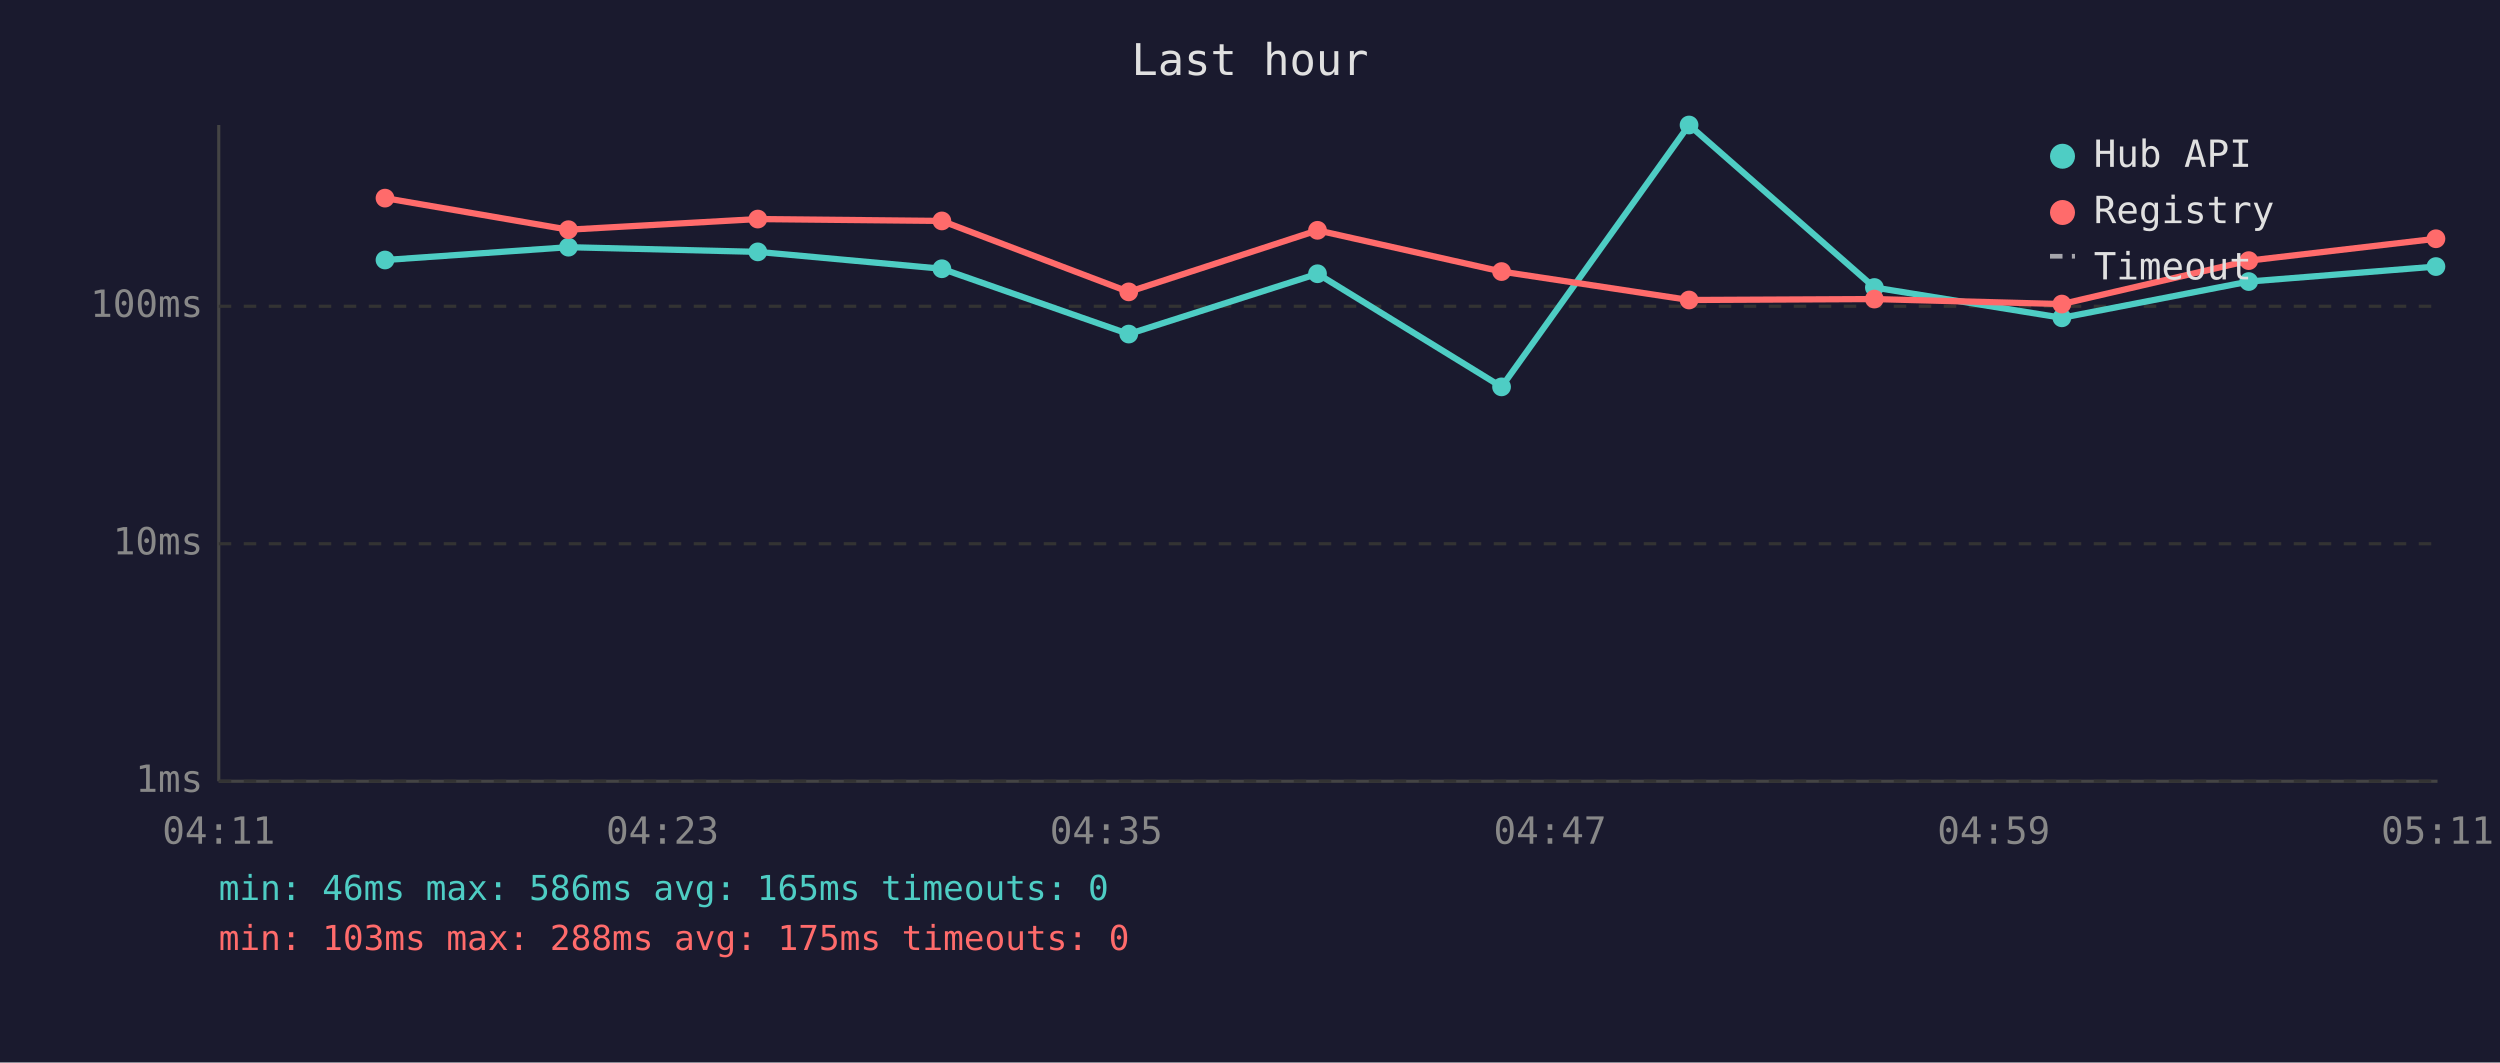
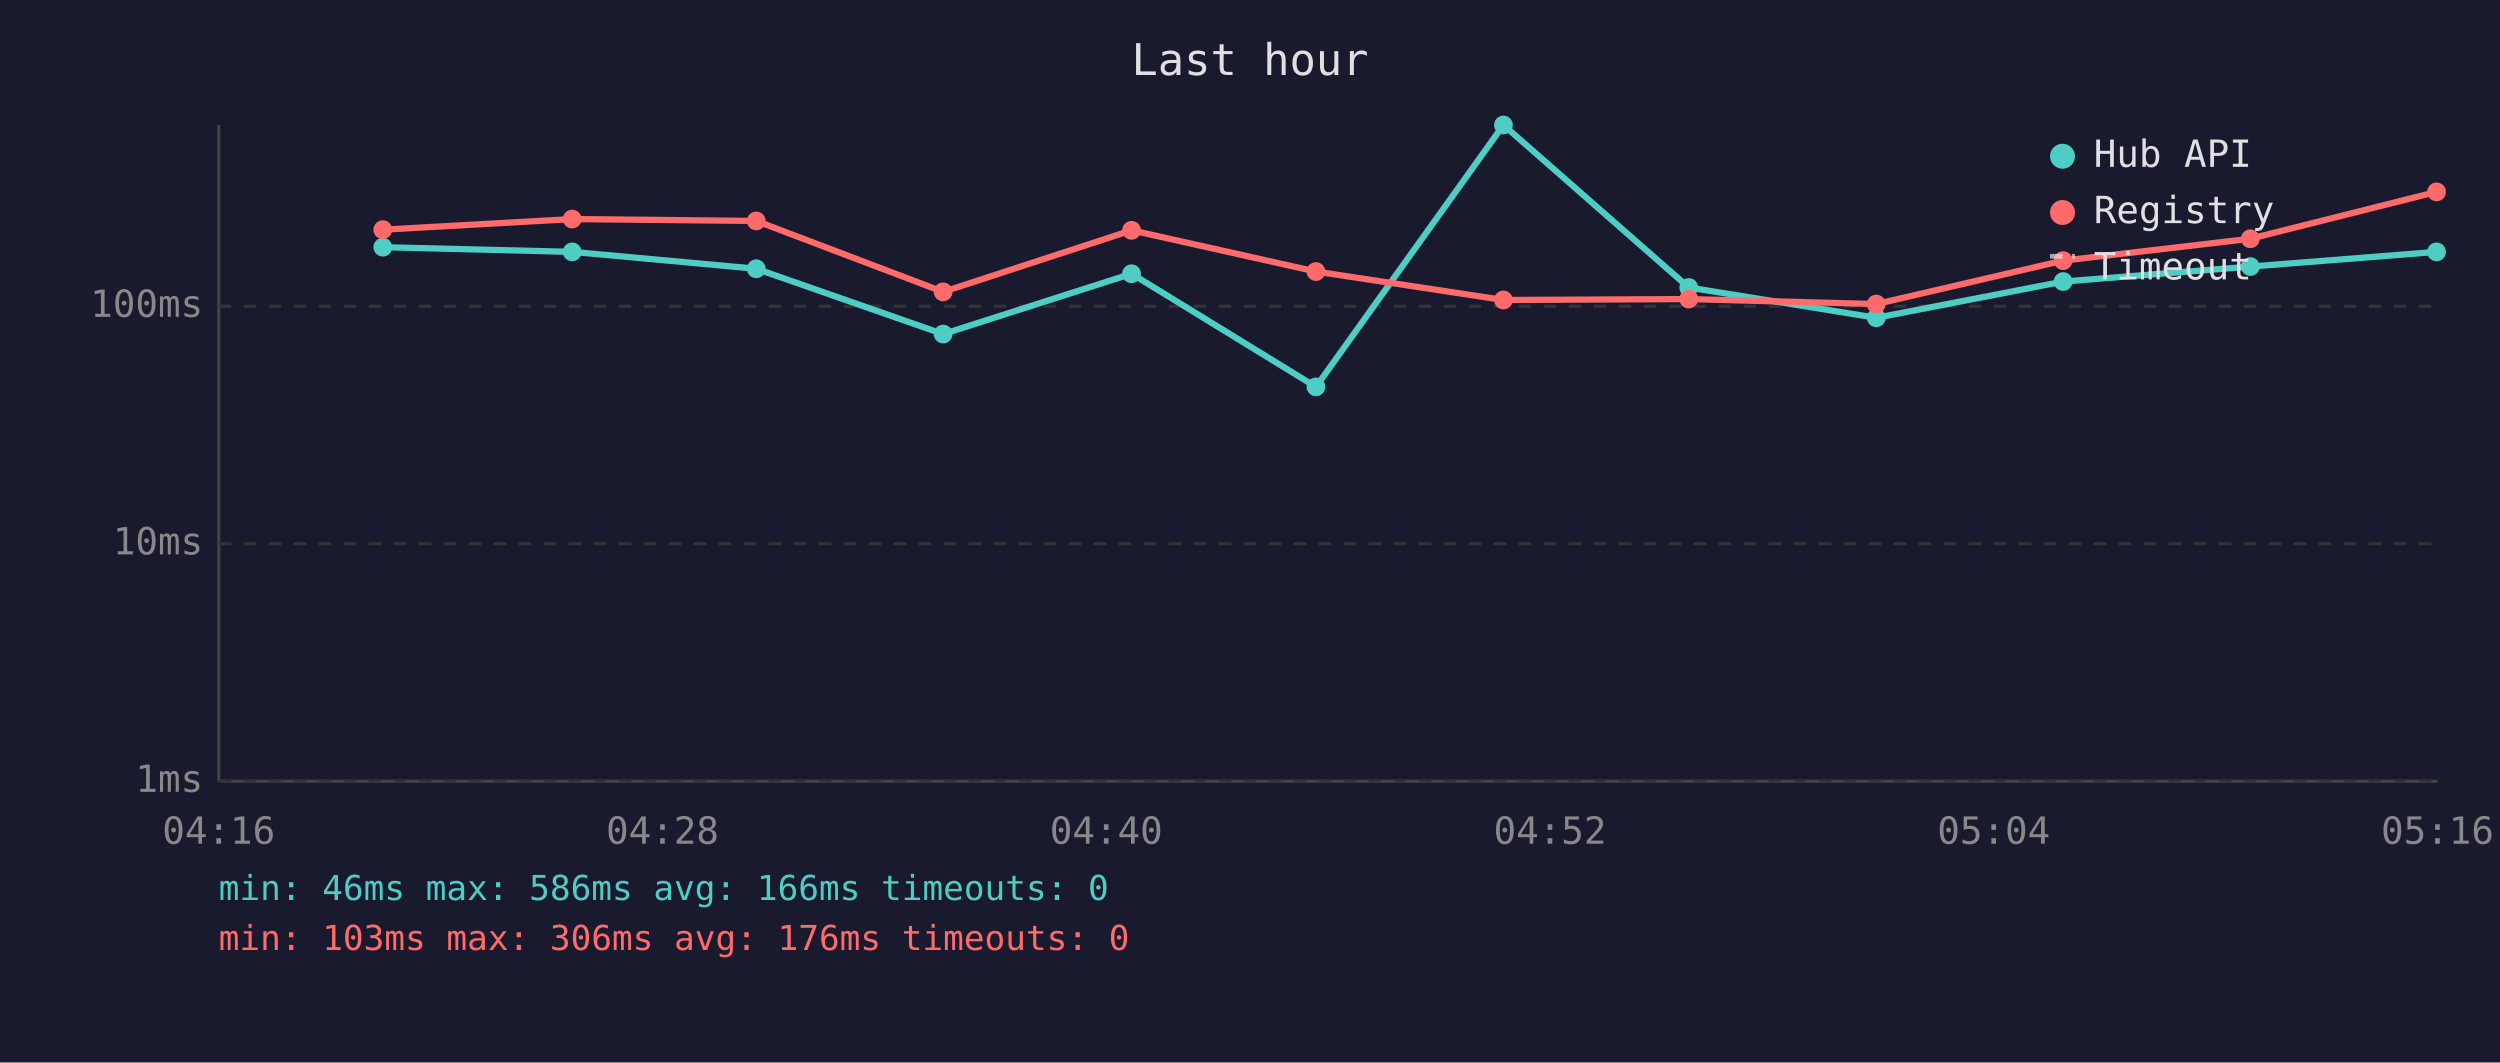
<svg xmlns="http://www.w3.org/2000/svg" viewBox="0 0 800 340" font-family="monospace" font-size="12">
  <rect width="800" height="340" fill="#1a1a2e" />
  <text x="400" y="24" fill="#e0e0e0" font-size="14" text-anchor="middle">Last hour</text>
  <line x1="70" y1="40" x2="70" y2="250" stroke="#444" stroke-width="1" />
  <line x1="70" y1="250" x2="780" y2="250" stroke="#444" stroke-width="1" />
  <line x1="70" y1="250" x2="780" y2="250" stroke="#333" stroke-width="1" stroke-dasharray="4" />
  <text x="65" y="250" fill="#888" text-anchor="end" dominant-baseline="middle">1ms</text>
  <line x1="70" y1="174" x2="780" y2="174" stroke="#333" stroke-width="1" stroke-dasharray="4" />
  <text x="65" y="174" fill="#888" text-anchor="end" dominant-baseline="middle">10ms</text>
  <line x1="70" y1="98" x2="780" y2="98" stroke="#333" stroke-width="1" stroke-dasharray="4" />
  <text x="65" y="98" fill="#888" text-anchor="end" dominant-baseline="middle">100ms</text>
-   <text x="70" y="270" fill="#888" text-anchor="middle">04:11</text>
-   <text x="212" y="270" fill="#888" text-anchor="middle">04:23</text>
-   <text x="354" y="270" fill="#888" text-anchor="middle">04:35</text>
-   <text x="496" y="270" fill="#888" text-anchor="middle">04:47</text>
-   <text x="638" y="270" fill="#888" text-anchor="middle">04:59</text>
-   <text x="780" y="270" fill="#888" text-anchor="middle">05:11</text>
-   <polyline points="123.2,83.2 181.9,79.1 242.5,80.6 301.4,86.0 361.2,106.9 421.6,87.6 480.5,123.8 540.5,40.0 599.8,92.0 659.8,101.7 719.6,90.1 779.5,85.3" fill="none" stroke="#4ecdc4" stroke-width="2" opacity="1" />
-   <circle cx="123.2" cy="83.2" r="3" fill="#4ecdc4" />
-   <circle cx="181.9" cy="79.1" r="3" fill="#4ecdc4" />
-   <circle cx="242.5" cy="80.6" r="3" fill="#4ecdc4" />
-   <circle cx="301.4" cy="86.0" r="3" fill="#4ecdc4" />
-   <circle cx="361.2" cy="106.9" r="3" fill="#4ecdc4" />
-   <circle cx="421.6" cy="87.6" r="3" fill="#4ecdc4" />
-   <circle cx="480.5" cy="123.8" r="3" fill="#4ecdc4" />
-   <circle cx="540.5" cy="40.0" r="3" fill="#4ecdc4" />
-   <circle cx="599.8" cy="92.0" r="3" fill="#4ecdc4" />
-   <circle cx="659.8" cy="101.7" r="3" fill="#4ecdc4" />
-   <circle cx="719.6" cy="90.1" r="3" fill="#4ecdc4" />
-   <circle cx="779.5" cy="85.3" r="3" fill="#4ecdc4" />
-   <polyline points="123.2,63.4 181.9,73.5 242.5,70.1 301.4,70.7 361.2,93.4 421.6,73.7 480.5,86.9 540.5,96.0 599.8,95.7 659.8,97.3 719.6,83.4 779.5,76.4" fill="none" stroke="#ff6b6b" stroke-width="2" opacity="1" />
-   <circle cx="123.2" cy="63.4" r="3" fill="#ff6b6b" />
-   <circle cx="181.9" cy="73.5" r="3" fill="#ff6b6b" />
-   <circle cx="242.5" cy="70.1" r="3" fill="#ff6b6b" />
-   <circle cx="301.4" cy="70.7" r="3" fill="#ff6b6b" />
-   <circle cx="361.2" cy="93.4" r="3" fill="#ff6b6b" />
-   <circle cx="421.6" cy="73.7" r="3" fill="#ff6b6b" />
-   <circle cx="480.5" cy="86.9" r="3" fill="#ff6b6b" />
-   <circle cx="540.5" cy="96.0" r="3" fill="#ff6b6b" />
-   <circle cx="599.8" cy="95.7" r="3" fill="#ff6b6b" />
-   <circle cx="659.8" cy="97.3" r="3" fill="#ff6b6b" />
-   <circle cx="719.6" cy="83.4" r="3" fill="#ff6b6b" />
-   <circle cx="779.5" cy="76.4" r="3" fill="#ff6b6b" />
+   <text x="70" y="270" fill="#888" text-anchor="middle">04:16</text>
+   <text x="212" y="270" fill="#888" text-anchor="middle">04:28</text>
+   <text x="354" y="270" fill="#888" text-anchor="middle">04:40</text>
+   <text x="496" y="270" fill="#888" text-anchor="middle">04:52</text>
+   <text x="638" y="270" fill="#888" text-anchor="middle">05:04</text>
+   <text x="780" y="270" fill="#888" text-anchor="middle">05:16</text>
+   <polyline points="122.5,79.1 183.1,80.6 242.0,86.0 301.8,106.9 362.1,87.6 421.1,123.8 481.1,40.0 540.4,92.0 600.4,101.7 660.2,90.1 720.1,85.3 779.7,80.6" fill="none" stroke="#4ecdc4" stroke-width="2" opacity="1" />
+   <circle cx="122.5" cy="79.1" r="3" fill="#4ecdc4" />
+   <circle cx="183.1" cy="80.6" r="3" fill="#4ecdc4" />
+   <circle cx="242.0" cy="86.0" r="3" fill="#4ecdc4" />
+   <circle cx="301.8" cy="106.9" r="3" fill="#4ecdc4" />
+   <circle cx="362.1" cy="87.6" r="3" fill="#4ecdc4" />
+   <circle cx="421.1" cy="123.8" r="3" fill="#4ecdc4" />
+   <circle cx="481.1" cy="40.0" r="3" fill="#4ecdc4" />
+   <circle cx="540.4" cy="92.0" r="3" fill="#4ecdc4" />
+   <circle cx="600.4" cy="101.7" r="3" fill="#4ecdc4" />
+   <circle cx="660.2" cy="90.1" r="3" fill="#4ecdc4" />
+   <circle cx="720.1" cy="85.3" r="3" fill="#4ecdc4" />
+   <circle cx="779.7" cy="80.6" r="3" fill="#4ecdc4" />
+   <polyline points="122.5,73.5 183.1,70.1 242.0,70.7 301.8,93.4 362.1,73.7 421.1,86.9 481.1,96.0 540.4,95.7 600.4,97.3 660.2,83.4 720.1,76.4 779.7,61.4" fill="none" stroke="#ff6b6b" stroke-width="2" opacity="1" />
+   <circle cx="122.5" cy="73.5" r="3" fill="#ff6b6b" />
+   <circle cx="183.1" cy="70.1" r="3" fill="#ff6b6b" />
+   <circle cx="242.0" cy="70.7" r="3" fill="#ff6b6b" />
+   <circle cx="301.8" cy="93.4" r="3" fill="#ff6b6b" />
+   <circle cx="362.1" cy="73.7" r="3" fill="#ff6b6b" />
+   <circle cx="421.1" cy="86.9" r="3" fill="#ff6b6b" />
+   <circle cx="481.1" cy="96.0" r="3" fill="#ff6b6b" />
+   <circle cx="540.4" cy="95.7" r="3" fill="#ff6b6b" />
+   <circle cx="600.4" cy="97.3" r="3" fill="#ff6b6b" />
+   <circle cx="660.2" cy="83.4" r="3" fill="#ff6b6b" />
+   <circle cx="720.1" cy="76.4" r="3" fill="#ff6b6b" />
+   <circle cx="779.7" cy="61.4" r="3" fill="#ff6b6b" />
  <circle cx="660" cy="50" r="4" fill="#4ecdc4" />
  <text x="670" y="50" fill="#e0e0e0" dominant-baseline="middle">Hub API</text>
  <circle cx="660" cy="68" r="4" fill="#ff6b6b" />
  <text x="670" y="68" fill="#e0e0e0" dominant-baseline="middle">Registry</text>
  <line x1="656" y1="82" x2="664" y2="82" stroke="#e0e0e0" stroke-width="1.5" stroke-dasharray="4,3" opacity="0.7" />
  <text x="670" y="86" fill="#e0e0e0" dominant-baseline="middle">Timeout</text>
-   <text x="70" y="288" fill="#4ecdc4" font-size="11">min: 46ms  max: 586ms  avg: 165ms  timeouts: 0</text>
-   <text x="70" y="304" fill="#ff6b6b" font-size="11">min: 103ms  max: 288ms  avg: 175ms  timeouts: 0</text>
+   <text x="70" y="288" fill="#4ecdc4" font-size="11">min: 46ms  max: 586ms  avg: 166ms  timeouts: 0</text>
+   <text x="70" y="304" fill="#ff6b6b" font-size="11">min: 103ms  max: 306ms  avg: 176ms  timeouts: 0</text>
</svg>
